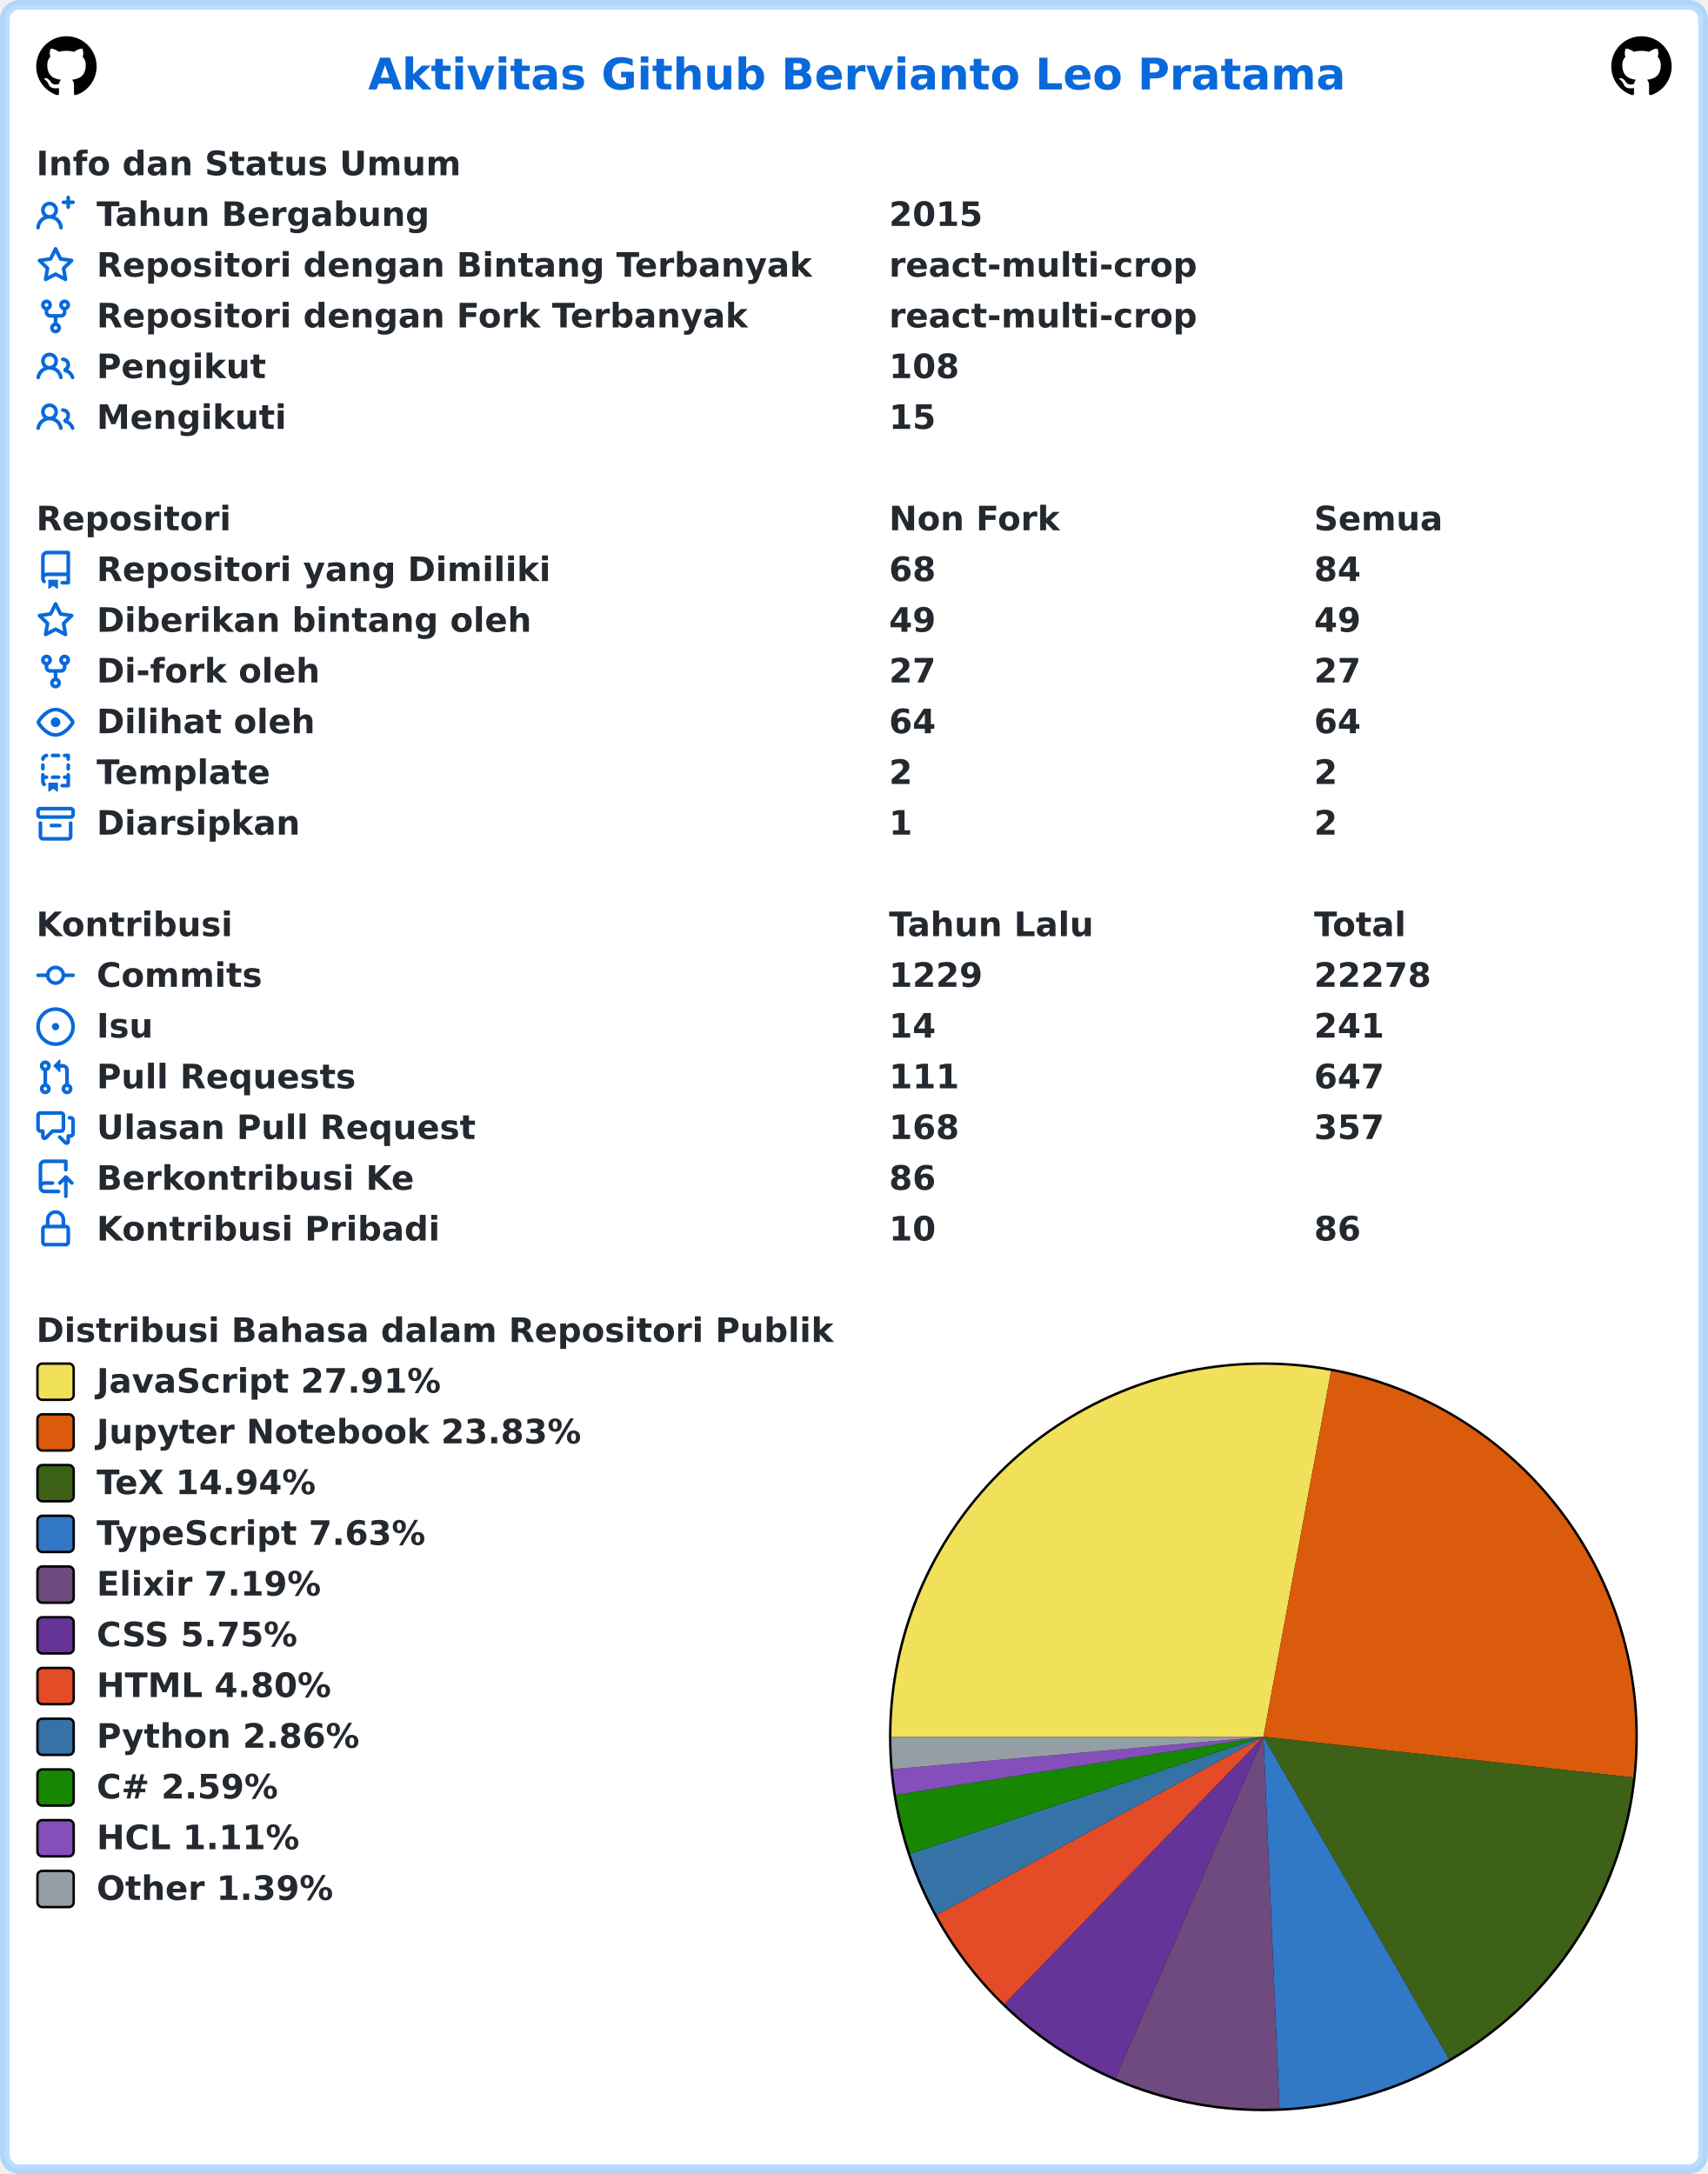
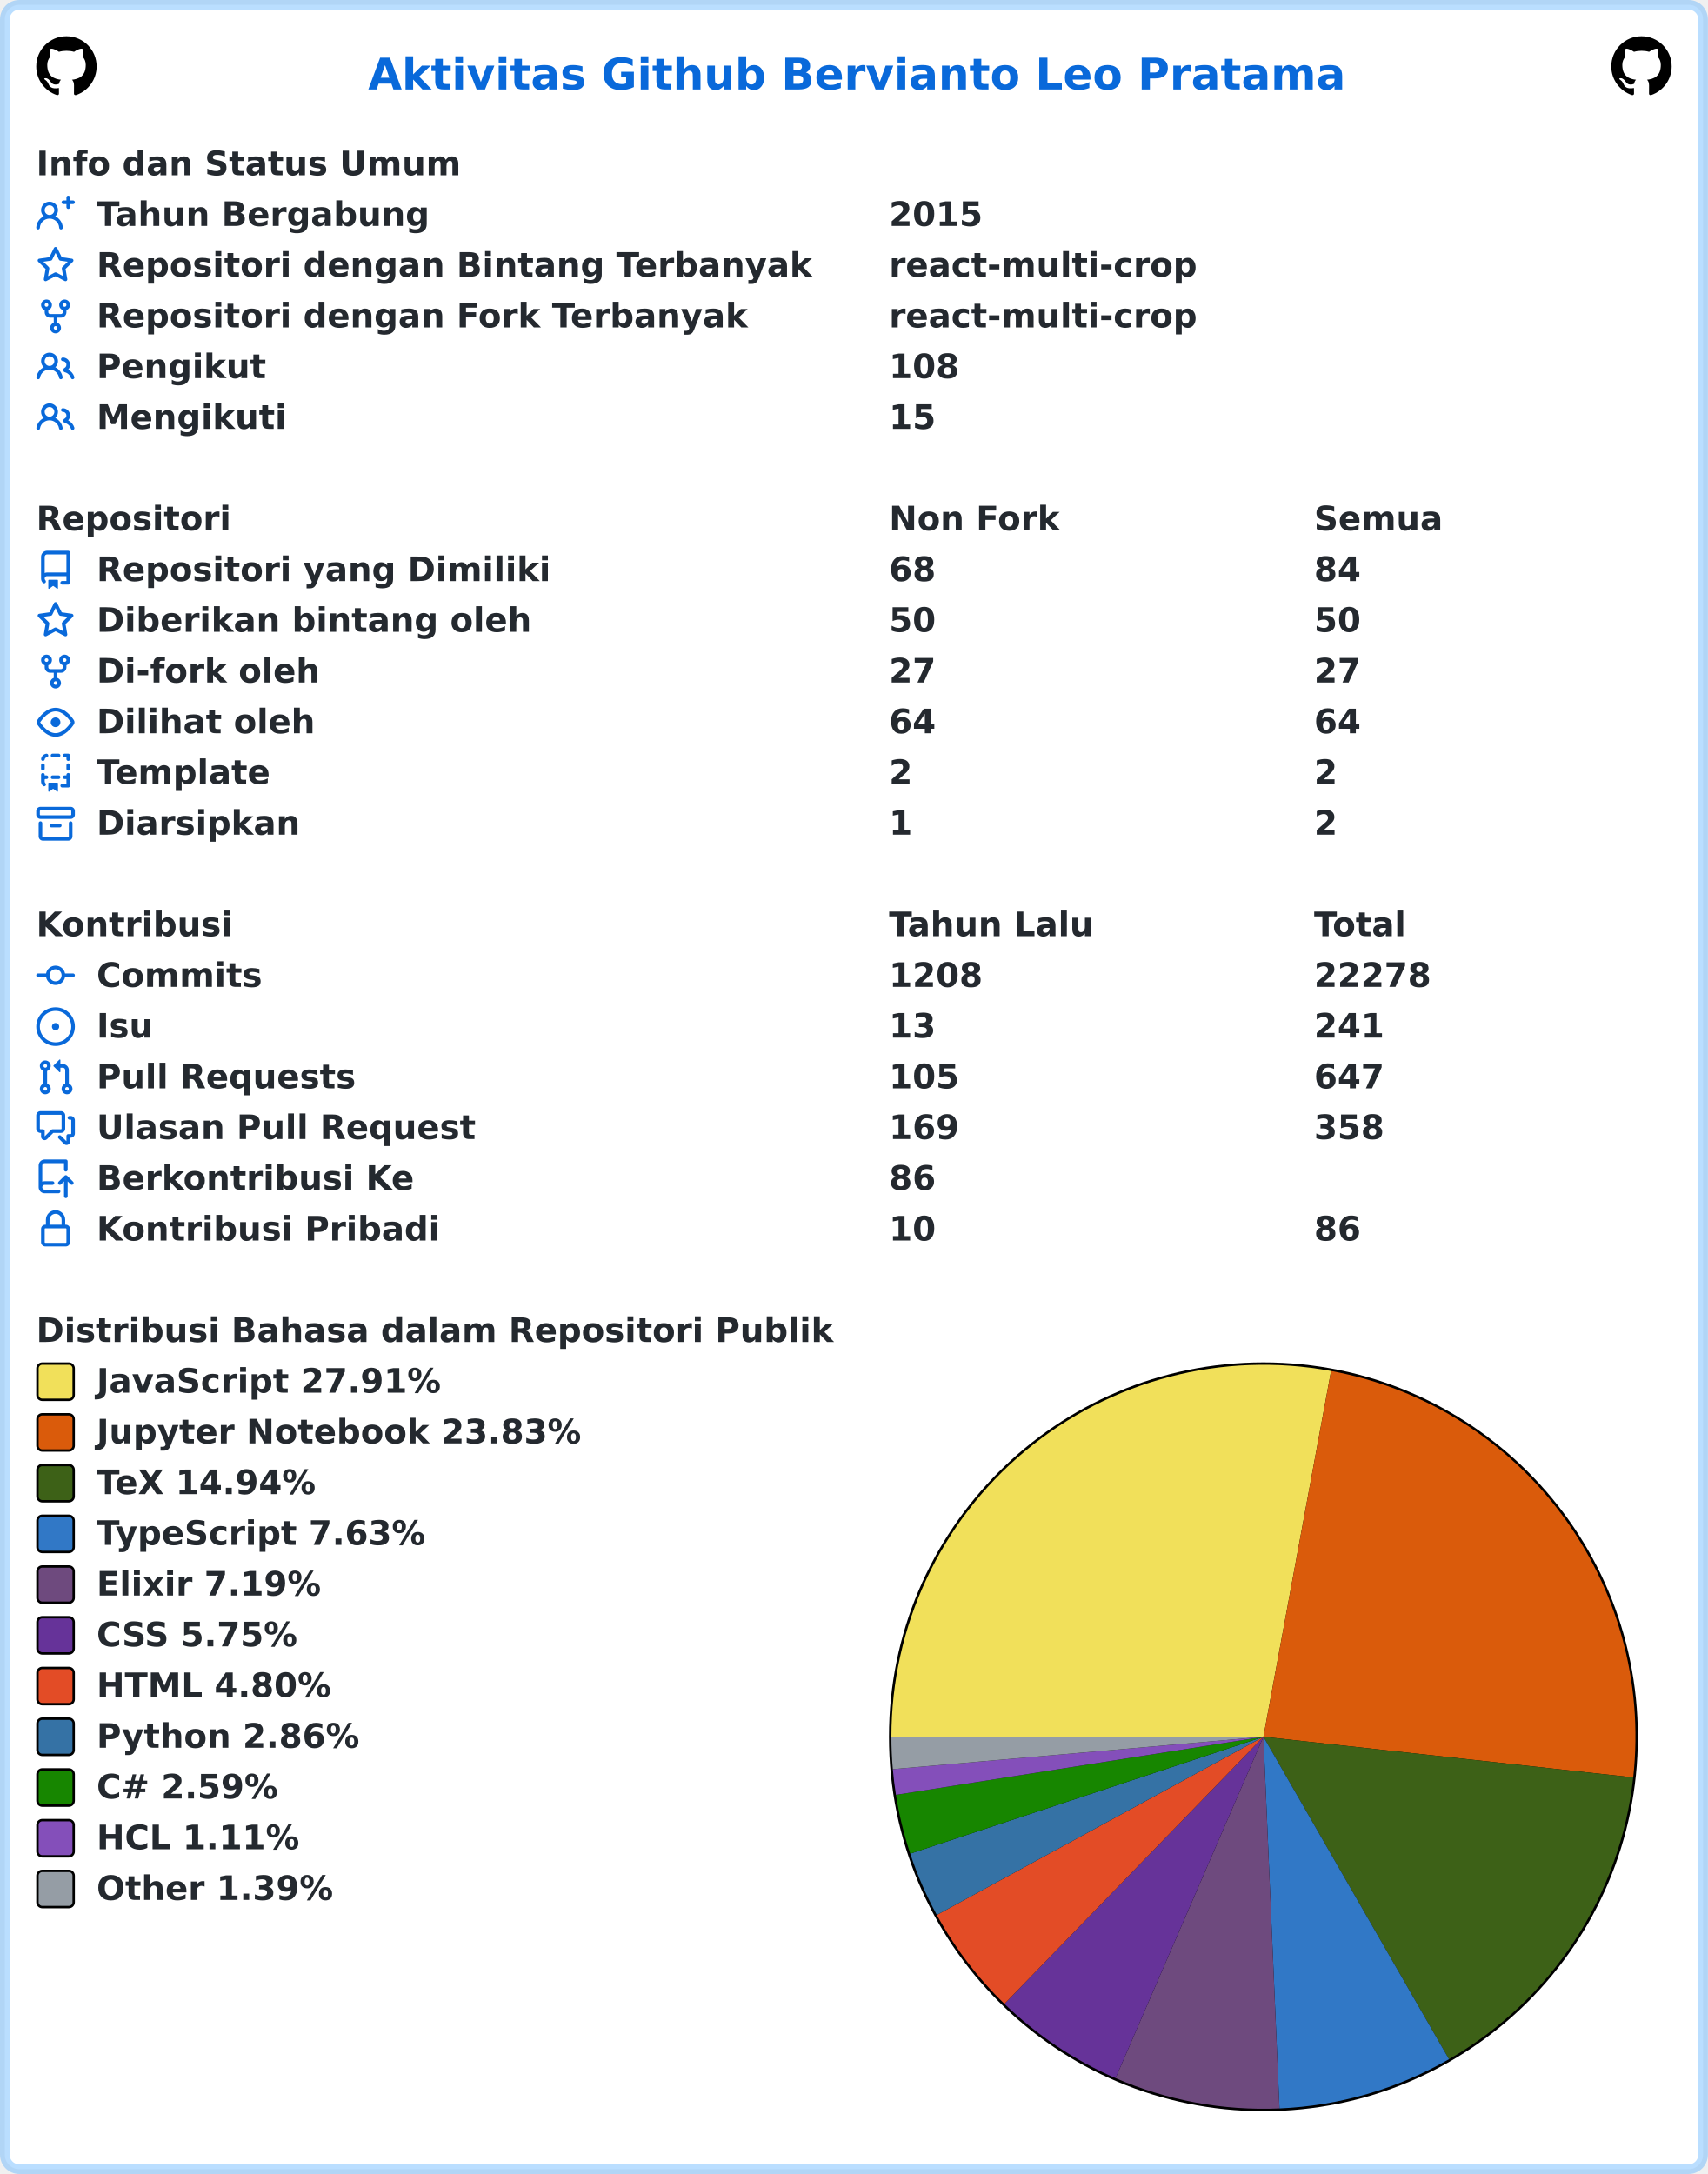
<svg xmlns="http://www.w3.org/2000/svg" width="707" height="900" viewBox="0 0 707 900" lang="id" xml:lang="id">
  <rect x="2" y="2" stroke-width="4" rx="6" width="703" height="896" stroke="rgba(84,174,255,0.4)" fill="#ffffff" />
  <g font-weight="600" font-size="110pt" font-family="Verdana,Geneva,DejaVu Sans,sans-serif" text-rendering="geometricPrecision">
    <text x="1239" y="301" lengthAdjust="spacingAndGlyphs" textLength="3261" transform="scale(0.123)" fill="#0969da">Aktivitas Github Bervianto Leo Pratama</text>
    <svg x="15" y="15" width="25" height="25" viewBox="0 0 16 16">
      <path fill="#000000" fill-rule="evenodd" d="M8 0C3.58 0 0 3.58 0 8c0 3.54 2.29 6.53 5.47 7.59.4.07.55-.17.55-.38 0-.19-.01-.82-.01-1.49-2.01.37-2.53-.49-2.69-.94-.09-.23-.48-.94-.82-1.13-.28-.15-.68-.52-.01-.53.63-.01 1.08.58 1.23.82.72 1.21 1.87.87 2.33.66.07-.52.28-.87.51-1.07-1.78-.2-3.64-.89-3.64-3.95 0-.87.31-1.59.82-2.15-.08-.2-.36-1.02.08-2.12 0 0 .67-.21 2.2.82.64-.18 1.32-.27 2-.27.68 0 1.36.09 2 .27 1.53-1.04 2.2-.82 2.2-.82.44 1.1.16 1.92.08 2.12.51.56.82 1.27.82 2.15 0 3.07-1.87 3.75-3.65 3.95.29.25.54.73.54 1.48 0 1.07-.01 1.93-.01 2.2 0 .21.15.46.55.38A8.013 8.013 0 0016 8c0-4.42-3.58-8-8-8z" />
    </svg>
    <svg x="667" y="15" width="25" height="25" viewBox="0 0 16 16">
      <path fill="#000000" fill-rule="evenodd" d="M8 0C3.58 0 0 3.58 0 8c0 3.54 2.29 6.53 5.47 7.59.4.07.55-.17.55-.38 0-.19-.01-.82-.01-1.49-2.01.37-2.53-.49-2.69-.94-.09-.23-.48-.94-.82-1.13-.28-.15-.68-.52-.01-.53.63-.01 1.08.58 1.23.82.72 1.21 1.87.87 2.33.66.07-.52.28-.87.51-1.07-1.78-.2-3.64-.89-3.64-3.95 0-.87.31-1.59.82-2.15-.08-.2-.36-1.02.08-2.12 0 0 .67-.21 2.2.82.64-.18 1.32-.27 2-.27.68 0 1.36.09 2 .27 1.53-1.04 2.2-.82 2.2-.82.44 1.1.16 1.92.08 2.12.51.56.82 1.27.82 2.15 0 3.07-1.87 3.75-3.65 3.95.29.25.54.73.54 1.48 0 1.07-.01 1.93-.01 2.2 0 .21.15.46.55.38A8.013 8.013 0 0016 8c0-4.42-3.58-8-8-8z" />
    </svg>
    <g transform="translate(0, 60)" fill="#24292f">
      <g transform="translate(15, 0)">
        <g transform="scale(0.095)">
          <text x="0" y="132" textLength="1852" lengthAdjust="spacingAndGlyphs">Info dan Status Umum</text>
        </g>
      </g>
      <g transform="translate(15, 21)">
        <path fill="#0969da" fill-rule="evenodd" d="M13.25 0a.75.75 0 01.75.75V2h1.25a.75.75 0 010 1.5H14v1.25a.75.75 0 01-1.5 0V3.5h-1.25a.75.75 0 010-1.5h1.25V.75a.75.75 0 01.75-.75zM5.5 4a2 2 0 100 4 2 2 0 000-4zm2.4 4.548a3.5 3.5 0 10-4.799 0 5.527 5.527 0 00-3.1 4.66.75.75 0 101.498.085A4.01 4.01 0 015.5 9.5a4.01 4.01 0 014.001 3.793.75.75 0 101.498-.086 5.527 5.527 0 00-3.1-4.659z" />
        <g transform="scale(0.095)">
          <text lengthAdjust="spacingAndGlyphs" textLength="1478" x="263" y="132">Tahun Bergabung</text>
          <text lengthAdjust="spacingAndGlyphs" textLength="420" x="3716" y="132">2015</text>
        </g>
      </g>
      <g transform="translate(15, 42)">
        <path fill="#0969da" fill-rule="evenodd" d="M8 .25a.75.75 0 01.673.418l1.882 3.815 4.21.612a.75.75 0 01.416 1.279l-3.046 2.97.719 4.192a.75.75 0 01-1.088.791L8 12.347l-3.766 1.98a.75.75 0 01-1.088-.79l.72-4.194L.818 6.374a.75.75 0 01.416-1.28l4.21-.611L7.327.668A.75.75 0 018 .25zm0 2.445L6.615 5.5a.75.75 0 01-.564.41l-3.097.45 2.24 2.184a.75.75 0 01.216.664l-.528 3.084 2.769-1.456a.75.75 0 01.698 0l2.77 1.456-.53-3.084a.75.75 0 01.216-.664l2.24-2.183-3.096-.45a.75.75 0 01-.564-.41L8 2.694v.001z" />
        <g transform="scale(0.095)">
          <text lengthAdjust="spacingAndGlyphs" textLength="3126" x="263" y="132">Repositori dengan Bintang Terbanyak</text>
          <text lengthAdjust="spacingAndGlyphs" textLength="1330" x="3716" y="132">react-multi-crop</text>
        </g>
      </g>
      <g transform="translate(15, 63)">
        <path fill="#0969da" fill-rule="evenodd" d="M5 3.25a.75.75 0 11-1.5 0 .75.75 0 011.5 0zm0 2.122a2.25 2.25 0 10-1.5 0v.878A2.25 2.25 0 005.75 8.5h1.5v2.128a2.251 2.251 0 101.5 0V8.5h1.5a2.25 2.25 0 002.25-2.25v-.878a2.25 2.25 0 10-1.5 0v.878a.75.75 0 01-.75.75h-4.5A.75.75 0 015 6.25v-.878zm3.75 7.378a.75.75 0 11-1.5 0 .75.75 0 011.5 0zm3-8.75a.75.75 0 100-1.5.75.75 0 000 1.5z" />
        <g transform="scale(0.095)">
          <text lengthAdjust="spacingAndGlyphs" textLength="2846" x="263" y="132">Repositori dengan Fork Terbanyak</text>
          <text lengthAdjust="spacingAndGlyphs" textLength="1330" x="3716" y="132">react-multi-crop</text>
        </g>
      </g>
      <g transform="translate(15, 84)">
        <path fill="#0969da" fill-rule="evenodd" d="M5.5 3.5a2 2 0 100 4 2 2 0 000-4zM2 5.5a3.5 3.5 0 115.898 2.549 5.507 5.507 0 013.034 4.084.75.75 0 11-1.482.235 4.001 4.001 0 00-7.9 0 .75.75 0 01-1.482-.236A5.507 5.507 0 013.102 8.05 3.49 3.49 0 012 5.5zM11 4a.75.75 0 100 1.5 1.5 1.5 0 01.666 2.844.75.75 0 00-.416.672v.352a.75.75 0 00.574.73c1.2.289 2.162 1.2 2.522 2.372a.75.75 0 101.434-.44 5.01 5.01 0 00-2.56-3.012A3 3 0 0011 4z" />
        <g transform="scale(0.095)">
          <text lengthAdjust="spacingAndGlyphs" textLength="723" x="263" y="132">Pengikut</text>
          <text lengthAdjust="spacingAndGlyphs" textLength="315" x="3716" y="132">108</text>
        </g>
      </g>
      <g transform="translate(15, 105)">
        <path fill="#0969da" fill-rule="evenodd" d="M5.5 3.5a2 2 0 100 4 2 2 0 000-4zM2 5.5a3.5 3.5 0 115.898 2.549 5.507 5.507 0 013.034 4.084.75.75 0 11-1.482.235 4.001 4.001 0 00-7.9 0 .75.75 0 01-1.482-.236A5.507 5.507 0 013.102 8.05 3.49 3.49 0 012 5.5zM11 4a.75.75 0 100 1.5 1.5 1.5 0 01.666 2.844.75.75 0 00-.416.672v.352a.75.75 0 00.574.73c1.2.289 2.162 1.2 2.522 2.372a.75.75 0 101.434-.44 5.01 5.01 0 00-2.56-3.012A3 3 0 0011 4z" />
        <g transform="scale(0.095)">
          <text lengthAdjust="spacingAndGlyphs" textLength="813" x="263" y="132">Mengikuti</text>
          <text lengthAdjust="spacingAndGlyphs" textLength="210" x="3716" y="132">15</text>
        </g>
      </g>
    </g>
    <g transform="translate(0, 207)" fill="#24292f">
      <g transform="translate(15, 0)">
        <g transform="scale(0.095)">
          <text x="0" y="132" textLength="832" lengthAdjust="spacingAndGlyphs">Repositori</text>
          <text x="3716" y="132" textLength="740" lengthAdjust="spacingAndGlyphs">Non Fork</text>
          <text x="5568" y="132" textLength="573" lengthAdjust="spacingAndGlyphs">Semua</text>
        </g>
      </g>
      <g transform="translate(15, 21)">
        <path fill="#0969da" fill-rule="evenodd" d="M2 2.5A2.5 2.5 0 014.5 0h8.75a.75.75 0 01.75.75v12.5a.75.75 0 01-.75.75h-2.5a.75.75 0 110-1.5h1.75v-2h-8a1 1 0 00-.714 1.7.75.75 0 01-1.072 1.05A2.495 2.495 0 012 11.5v-9zm10.5-1V9h-8c-.356 0-.694.074-1 .208V2.5a1 1 0 011-1h8zM5 12.25v3.25a.25.25 0 00.4.2l1.45-1.087a.25.25 0 01.3 0L8.6 15.7a.25.25 0 00.4-.2v-3.25a.25.25 0 00-.25-.25h-3.5a.25.25 0 00-.25.25z" />
        <g transform="scale(0.095)">
          <text lengthAdjust="spacingAndGlyphs" textLength="1962" x="263" y="132">Repositori yang Dimiliki</text>
          <text lengthAdjust="spacingAndGlyphs" textLength="210" x="3716" y="132">68</text>
          <text lengthAdjust="spacingAndGlyphs" textLength="210" x="5568" y="132">84</text>
        </g>
      </g>
      <g transform="translate(15, 42)">
        <path fill="#0969da" fill-rule="evenodd" d="M8 .25a.75.75 0 01.673.418l1.882 3.815 4.21.612a.75.75 0 01.416 1.279l-3.046 2.97.719 4.192a.75.75 0 01-1.088.791L8 12.347l-3.766 1.98a.75.75 0 01-1.088-.79l.72-4.194L.818 6.374a.75.75 0 01.416-1.28l4.21-.611L7.327.668A.75.75 0 018 .25zm0 2.445L6.615 5.5a.75.75 0 01-.564.41l-3.097.45 2.24 2.184a.75.75 0 01.216.664l-.528 3.084 2.769-1.456a.75.75 0 01.698 0l2.77 1.456-.53-3.084a.75.75 0 01.216-.664l2.24-2.183-3.096-.45a.75.75 0 01-.564-.41L8 2.694v.001z" />
        <g transform="scale(0.095)">
          <text lengthAdjust="spacingAndGlyphs" textLength="1887" x="263" y="132">Diberikan bintang oleh</text>
-           <text lengthAdjust="spacingAndGlyphs" textLength="210" x="3716" y="132">49</text>
-           <text lengthAdjust="spacingAndGlyphs" textLength="210" x="5568" y="132">49</text>
+           <text lengthAdjust="spacingAndGlyphs" textLength="210" x="3716" y="132">50</text>
+           <text lengthAdjust="spacingAndGlyphs" textLength="210" x="5568" y="132">50</text>
        </g>
      </g>
      <g transform="translate(15, 63)">
        <path fill="#0969da" fill-rule="evenodd" d="M5 3.25a.75.75 0 11-1.5 0 .75.75 0 011.5 0zm0 2.122a2.25 2.25 0 10-1.5 0v.878A2.25 2.25 0 005.75 8.5h1.5v2.128a2.251 2.251 0 101.5 0V8.5h1.5a2.25 2.25 0 002.25-2.25v-.878a2.25 2.25 0 10-1.5 0v.878a.75.75 0 01-.75.75h-4.5A.75.75 0 015 6.25v-.878zm3.75 7.378a.75.75 0 11-1.5 0 .75.75 0 011.5 0zm3-8.75a.75.75 0 100-1.5.75.75 0 000 1.5z" />
        <g transform="scale(0.095)">
          <text lengthAdjust="spacingAndGlyphs" textLength="963" x="263" y="132">Di-fork oleh</text>
          <text lengthAdjust="spacingAndGlyphs" textLength="210" x="3716" y="132">27</text>
          <text lengthAdjust="spacingAndGlyphs" textLength="210" x="5568" y="132">27</text>
        </g>
      </g>
      <g transform="translate(15, 84)">
        <path fill="#0969da" fill-rule="evenodd" d="M1.679 7.932c.412-.621 1.242-1.75 2.366-2.717C5.175 4.242 6.527 3.5 8 3.5c1.473 0 2.824.742 3.955 1.715 1.124.967 1.954 2.096 2.366 2.717a.119.119 0 010 .136c-.412.621-1.242 1.75-2.366 2.717C10.825 11.758 9.473 12.5 8 12.5c-1.473 0-2.824-.742-3.955-1.715C2.92 9.818 2.09 8.69 1.679 8.068a.119.119 0 010-.136zM8 2c-1.981 0-3.67.992-4.933 2.078C1.797 5.169.88 6.423.43 7.1a1.619 1.619 0 000 1.798c.45.678 1.367 1.932 2.637 3.024C4.329 13.008 6.019 14 8 14c1.981 0 3.67-.992 4.933-2.078 1.27-1.091 2.187-2.345 2.637-3.023a1.619 1.619 0 000-1.798c-.45-.678-1.367-1.932-2.637-3.023C11.671 2.992 9.981 2 8 2zm0 8a2 2 0 100-4 2 2 0 000 4z" />
        <g transform="scale(0.095)">
          <text lengthAdjust="spacingAndGlyphs" textLength="944" x="263" y="132">Dilihat oleh</text>
          <text lengthAdjust="spacingAndGlyphs" textLength="210" x="3716" y="132">64</text>
          <text lengthAdjust="spacingAndGlyphs" textLength="210" x="5568" y="132">64</text>
        </g>
      </g>
      <g transform="translate(15, 105)">
        <path fill="#0969da" fill-rule="evenodd" d="M6 .75A.75.75 0 016.75 0h2.5a.75.75 0 010 1.5h-2.5A.75.75 0 016 .75zm5 0a.75.75 0 01.75-.75h1.5a.75.75 0 01.75.75v1.5a.75.75 0 01-1.5 0V1.5h-.75A.75.75 0 0111 .75zM4.992.662a.75.75 0 01-.636.848c-.436.063-.783.41-.846.846a.75.75 0 01-1.485-.212A2.501 2.501 0 014.144.025a.75.75 0 01.848.637zM2.75 4a.75.75 0 01.75.75v1.5a.75.75 0 01-1.5 0v-1.5A.75.75 0 012.75 4zm10.5 0a.75.75 0 01.75.75v1.5a.75.75 0 01-1.5 0v-1.5a.75.75 0 01.75-.75zM2.75 8a.75.75 0 01.75.75v.268A1.72 1.72 0 013.75 9h.5a.75.75 0 010 1.5h-.5a.25.25 0 00-.25.25v.75c0 .28.114.532.3.714a.75.75 0 01-1.05 1.072A2.495 2.495 0 012 11.5V8.75A.75.75 0 012.75 8zm10.5 0a.75.75 0 01.75.75v4.5a.75.75 0 01-.75.75h-2.5a.75.75 0 010-1.5h1.75v-2h-.75a.75.75 0 010-1.5h.75v-.25a.75.75 0 01.75-.75zM6 9.75A.75.75 0 016.75 9h2.5a.75.75 0 010 1.5h-2.5A.75.75 0 016 9.75zm-1 2.5v3.25a.25.25 0 00.4.2l1.45-1.087a.25.25 0 01.3 0L8.6 15.7a.25.25 0 00.4-.2v-3.25a.25.25 0 00-.25-.25h-3.5a.25.25 0 00-.25.25z" />
        <g transform="scale(0.095)">
          <text lengthAdjust="spacingAndGlyphs" textLength="783" x="263" y="132">Template</text>
          <text lengthAdjust="spacingAndGlyphs" textLength="105" x="3716" y="132">2</text>
          <text lengthAdjust="spacingAndGlyphs" textLength="105" x="5568" y="132">2</text>
        </g>
      </g>
      <g transform="translate(15, 126)">
        <path fill="#0969da" fill-rule="evenodd" d="M1.75 2.5a.25.25 0 00-.25.25v1.5c0 .138.112.25.25.25h12.5a.25.25 0 00.25-.25v-1.5a.25.25 0 00-.25-.25H1.75zM0 2.75C0 1.784.784 1 1.75 1h12.5c.966 0 1.75.784 1.75 1.75v1.5A1.75 1.75 0 0114.25 6H1.75A1.75 1.75 0 010 4.25v-1.5zM1.75 7a.75.75 0 01.75.75v5.5c0 .138.112.25.25.25h10.5a.25.25 0 00.25-.25v-5.5a.75.75 0 111.5 0v5.5A1.75 1.75 0 0113.25 15H2.75A1.75 1.75 0 011 13.25v-5.5A.75.75 0 011.75 7zm4.5 1a.75.75 0 000 1.5h3.5a.75.75 0 100-1.5h-3.5z" />
        <g transform="scale(0.095)">
          <text lengthAdjust="spacingAndGlyphs" textLength="880" x="263" y="132">Diarsipkan</text>
          <text lengthAdjust="spacingAndGlyphs" textLength="105" x="3716" y="132">1</text>
          <text lengthAdjust="spacingAndGlyphs" textLength="105" x="5568" y="132">2</text>
        </g>
      </g>
    </g>
    <g transform="translate(0, 375)" fill="#24292f">
      <g transform="translate(15, 0)">
        <g transform="scale(0.095)">
          <text x="0" y="132" textLength="834" lengthAdjust="spacingAndGlyphs">Kontribusi</text>
          <text x="3716" y="132" textLength="914" lengthAdjust="spacingAndGlyphs">Tahun Lalu</text>
          <text x="5568" y="132" textLength="414" lengthAdjust="spacingAndGlyphs">Total</text>
        </g>
      </g>
      <g transform="translate(15, 21)">
        <path fill="#0969da" fill-rule="evenodd" d="M10.5 7.75a2.5 2.5 0 11-5 0 2.5 2.5 0 015 0zm1.43.75a4.002 4.002 0 01-7.86 0H.75a.75.75 0 110-1.5h3.32a4.001 4.001 0 017.86 0h3.32a.75.75 0 110 1.5h-3.32z" />
        <g transform="scale(0.095)">
          <text lengthAdjust="spacingAndGlyphs" textLength="734" x="263" y="132">Commits</text>
-           <text lengthAdjust="spacingAndGlyphs" textLength="420" x="3716" y="132">1229</text>
+           <text lengthAdjust="spacingAndGlyphs" textLength="420" x="3716" y="132">1208</text>
          <text lengthAdjust="spacingAndGlyphs" textLength="525" x="5568" y="132">22278</text>
        </g>
      </g>
      <g transform="translate(15, 42)">
        <path fill="#0969da" d="M8 9.5a1.5 1.5 0 100-3 1.5 1.5 0 000 3z" />
        <path fill="#0969da" fill-rule="evenodd" d="M8 0a8 8 0 100 16A8 8 0 008 0zM1.5 8a6.5 6.5 0 1113 0 6.5 6.5 0 01-13 0z" />
        <g transform="scale(0.095)">
          <text lengthAdjust="spacingAndGlyphs" textLength="238" x="263" y="132">Isu</text>
-           <text lengthAdjust="spacingAndGlyphs" textLength="210" x="3716" y="132">14</text>
+           <text lengthAdjust="spacingAndGlyphs" textLength="210" x="3716" y="132">13</text>
          <text lengthAdjust="spacingAndGlyphs" textLength="315" x="5568" y="132">241</text>
        </g>
      </g>
      <g transform="translate(15, 63)">
        <path fill="#0969da" fill-rule="evenodd" d="M7.177 3.073L9.573.677A.25.25 0 0110 .854v4.792a.25.25 0 01-.427.177L7.177 3.427a.25.25 0 010-.354zM3.75 2.5a.75.75 0 100 1.5.75.75 0 000-1.5zm-2.25.75a2.25 2.25 0 113 2.122v5.256a2.251 2.251 0 11-1.5 0V5.372A2.25 2.25 0 011.5 3.25zM11 2.5h-1V4h1a1 1 0 011 1v5.628a2.251 2.251 0 101.5 0V5A2.5 2.5 0 0011 2.5zm1 10.25a.75.75 0 111.5 0 .75.75 0 01-1.5 0zM3.75 12a.75.75 0 100 1.5.75.75 0 000-1.5z" />
        <g transform="scale(0.095)">
          <text lengthAdjust="spacingAndGlyphs" textLength="1113" x="263" y="132">Pull Requests</text>
-           <text lengthAdjust="spacingAndGlyphs" textLength="315" x="3716" y="132">111</text>
+           <text lengthAdjust="spacingAndGlyphs" textLength="315" x="3716" y="132">105</text>
          <text lengthAdjust="spacingAndGlyphs" textLength="315" x="5568" y="132">647</text>
        </g>
      </g>
      <g transform="translate(15, 84)">
        <path fill="#0969da" fill-rule="evenodd" d="M1.5 2.75a.25.25 0 01.25-.25h8.5a.25.25 0 01.25.25v5.5a.25.25 0 01-.25.25h-3.5a.75.75 0 00-.53.22L3.5 11.44V9.25a.75.75 0 00-.75-.75h-1a.25.25 0 01-.25-.25v-5.5zM1.75 1A1.75 1.75 0 000 2.75v5.5C0 9.216.784 10 1.75 10H2v1.543a1.457 1.457 0 002.487 1.03L7.061 10h3.189A1.75 1.75 0 0012 8.25v-5.5A1.75 1.75 0 0010.25 1h-8.5zM14.5 4.75a.25.25 0 00-.25-.25h-.5a.75.75 0 110-1.5h.5c.966 0 1.75.784 1.75 1.75v5.5A1.75 1.75 0 0114.25 12H14v1.543a1.457 1.457 0 01-2.487 1.03L9.22 12.28a.75.75 0 111.06-1.06l2.22 2.22v-2.19a.75.75 0 01.75-.75h1a.25.25 0 00.25-.25v-5.5z" />
        <g transform="scale(0.095)">
          <text lengthAdjust="spacingAndGlyphs" textLength="1640" x="263" y="132">Ulasan Pull Request</text>
-           <text lengthAdjust="spacingAndGlyphs" textLength="315" x="3716" y="132">168</text>
-           <text lengthAdjust="spacingAndGlyphs" textLength="315" x="5568" y="132">357</text>
+           <text lengthAdjust="spacingAndGlyphs" textLength="315" x="3716" y="132">169</text>
+           <text lengthAdjust="spacingAndGlyphs" textLength="315" x="5568" y="132">358</text>
        </g>
      </g>
      <g transform="translate(15, 105)">
        <path fill="#0969da" fill-rule="evenodd" d="M1 2.5A2.5 2.5 0 013.5 0h8.75a.75.75 0 01.75.75v3.5a.75.75 0 01-1.5 0V1.5h-8a1 1 0 00-1 1v6.708A2.492 2.492 0 013.5 9h3.25a.75.75 0 010 1.5H3.5a1 1 0 100 2h5.75a.75.75 0 010 1.5H3.5A2.5 2.5 0 011 11.5v-9zm13.23 7.79a.75.75 0 001.06-1.06l-2.505-2.505a.75.75 0 00-1.06 0L9.22 9.229a.75.75 0 001.06 1.061l1.225-1.224v6.184a.75.75 0 001.5 0V9.066l1.224 1.224z" />
        <g transform="scale(0.095)">
          <text lengthAdjust="spacingAndGlyphs" textLength="1366" x="263" y="132">Berkontribusi Ke</text>
          <text lengthAdjust="spacingAndGlyphs" textLength="210" x="3716" y="132">86</text>
        </g>
      </g>
      <g transform="translate(15, 126)">
        <path fill="#0969da" fill-rule="evenodd" d="M4 4v2h-.25A1.75 1.75 0 002 7.75v5.5c0 .966.784 1.75 1.75 1.75h8.5A1.75 1.75 0 0014 13.25v-5.5A1.75 1.75 0 0012.25 6H12V4a4 4 0 10-8 0zm6.5 2V4a2.5 2.5 0 00-5 0v2h5zM12 7.5h.25a.25.25 0 01.25.25v5.5a.25.25 0 01-.25.25h-8.5a.25.25 0 01-.25-.25v-5.5a.25.25 0 01.25-.25H12z" />
        <g transform="scale(0.095)">
          <text lengthAdjust="spacingAndGlyphs" textLength="1456" x="263" y="132">Kontribusi Pribadi</text>
          <text lengthAdjust="spacingAndGlyphs" textLength="210" x="3716" y="132">10</text>
          <text lengthAdjust="spacingAndGlyphs" textLength="210" x="5568" y="132">86</text>
        </g>
      </g>
    </g>
    <g transform="translate(0, 543)" fill="#24292f">
      <g transform="translate(15, 0)">
        <g transform="scale(0.095)">
          <text x="0" y="132" textLength="3438" lengthAdjust="spacingAndGlyphs">Distribusi Bahasa dalam Repositori Publik</text>
        </g>
      </g>
      <g transform="translate(368, 21)">
        <circle cx="155" cy="155" r="155" fill="#000000" />
      </g>
      <g transform="translate(369, 22)">
        <path fill-rule="evenodd" fill="#f1e05a" d="M 0.0,154 A 154 154 0 0 1 182.006 2.568 L 154,154 Z" />
        <path fill-rule="evenodd" fill="#DA5B0B" d="M 182.006,2.568 A 154 154 0 0 1 307.077 170.835 L 154,154 Z" />
        <path fill-rule="evenodd" fill="#3D6117" d="M 307.077,170.835 A 154 154 0 0 1 230.823 287.47 L 154,154 Z" />
        <path fill-rule="evenodd" fill="#3178c6" d="M 230.823,287.47 A 154 154 0 0 1 160.643 307.857 L 154,154 Z" />
        <path fill-rule="evenodd" fill="#6e4a7e" d="M 160.643,307.857 A 154 154 0 0 1 92.793 295.314 L 154,154 Z" />
        <path fill-rule="evenodd" fill="#663399" d="M 92.793,295.314 A 154 154 0 0 1 46.792 264.555 L 154,154 Z" />
        <path fill-rule="evenodd" fill="#e34c26" d="M 46.792,264.555 A 154 154 0 0 1 18.809 227.751 L 154,154 Z" />
        <path fill-rule="evenodd" fill="#3572A5" d="M 18.809,227.751 A 154 154 0 0 1 7.797 202.381 L 154,154 Z" />
        <path fill-rule="evenodd" fill="#178600" d="M 7.797,202.381 A 154 154 0 0 1 1.887 178.034 L 154,154 Z" />
        <path fill-rule="evenodd" fill="#844FBA" d="M 1.887,178.034 A 154 154 0 0 1 0.584 167.395 L 154,154 Z" />
        <path fill-rule="evenodd" fill="#959da5" d="M 0.584,167.395 A 154 154 0 0 1 0.0 154 L 154,154 Z" />
      </g>
      <g transform="translate(15, 21)">
        <rect x="0.5" y="0.5" rx="2" width="15" height="15" fill="#f1e05a" stroke-width="1" stroke="#000000" />
        <text transform="scale(0.095)" x="263" y="132" textLength="1516" lengthAdjust="spacingAndGlyphs">JavaScript 27.91%</text>
      </g>
      <g transform="translate(15, 42)">
        <rect x="0.5" y="0.5" rx="2" width="15" height="15" fill="#DA5B0B" stroke-width="1" stroke="#000000" />
        <text transform="scale(0.095)" x="263" y="132" textLength="2126" lengthAdjust="spacingAndGlyphs">Jupyter Notebook 23.83%</text>
      </g>
      <g transform="translate(15, 63)">
        <rect x="0.5" y="0.5" rx="2" width="15" height="15" fill="#3D6117" stroke-width="1" stroke="#000000" />
        <text transform="scale(0.095)" x="263" y="132" textLength="999" lengthAdjust="spacingAndGlyphs">TeX 14.94%</text>
      </g>
      <g transform="translate(15, 84)">
        <rect x="0.5" y="0.5" rx="2" width="15" height="15" fill="#3178c6" stroke-width="1" stroke="#000000" />
        <text transform="scale(0.095)" x="263" y="132" textLength="1462" lengthAdjust="spacingAndGlyphs">TypeScript 7.63%</text>
      </g>
      <g transform="translate(15, 105)">
        <rect x="0.5" y="0.5" rx="2" width="15" height="15" fill="#6e4a7e" stroke-width="1" stroke="#000000" />
        <text transform="scale(0.095)" x="263" y="132" textLength="987" lengthAdjust="spacingAndGlyphs">Elixir 7.19%</text>
      </g>
      <g transform="translate(15, 126)">
        <rect x="0.5" y="0.5" rx="2" width="15" height="15" fill="#663399" stroke-width="1" stroke="#000000" />
        <text transform="scale(0.095)" x="263" y="132" textLength="903" lengthAdjust="spacingAndGlyphs">CSS 5.75%</text>
      </g>
      <g transform="translate(15, 147)">
        <rect x="0.5" y="0.5" rx="2" width="15" height="15" fill="#e34c26" stroke-width="1" stroke="#000000" />
        <text transform="scale(0.095)" x="263" y="132" textLength="1036" lengthAdjust="spacingAndGlyphs">HTML 4.80%</text>
      </g>
      <g transform="translate(15, 168)">
        <rect x="0.5" y="0.5" rx="2" width="15" height="15" fill="#3572A5" stroke-width="1" stroke="#000000" />
        <text transform="scale(0.095)" x="263" y="132" textLength="1149" lengthAdjust="spacingAndGlyphs">Python 2.86%</text>
      </g>
      <g transform="translate(15, 189)">
        <rect x="0.5" y="0.5" rx="2" width="15" height="15" fill="#178600" stroke-width="1" stroke="#000000" />
        <text transform="scale(0.095)" x="263" y="132" textLength="831" lengthAdjust="spacingAndGlyphs">C# 2.59%</text>
      </g>
      <g transform="translate(15, 210)">
        <rect x="0.5" y="0.5" rx="2" width="15" height="15" fill="#844FBA" stroke-width="1" stroke="#000000" />
        <text transform="scale(0.095)" x="263" y="132" textLength="909" lengthAdjust="spacingAndGlyphs">HCL 1.11%</text>
      </g>
      <g transform="translate(15, 231)">
        <rect x="0.5" y="0.5" rx="2" width="15" height="15" fill="#959da5" stroke-width="1" stroke="#000000" />
        <text transform="scale(0.095)" x="263" y="132" textLength="1047" lengthAdjust="spacingAndGlyphs">Other 1.39%</text>
      </g>
    </g>
  </g>
</svg>
